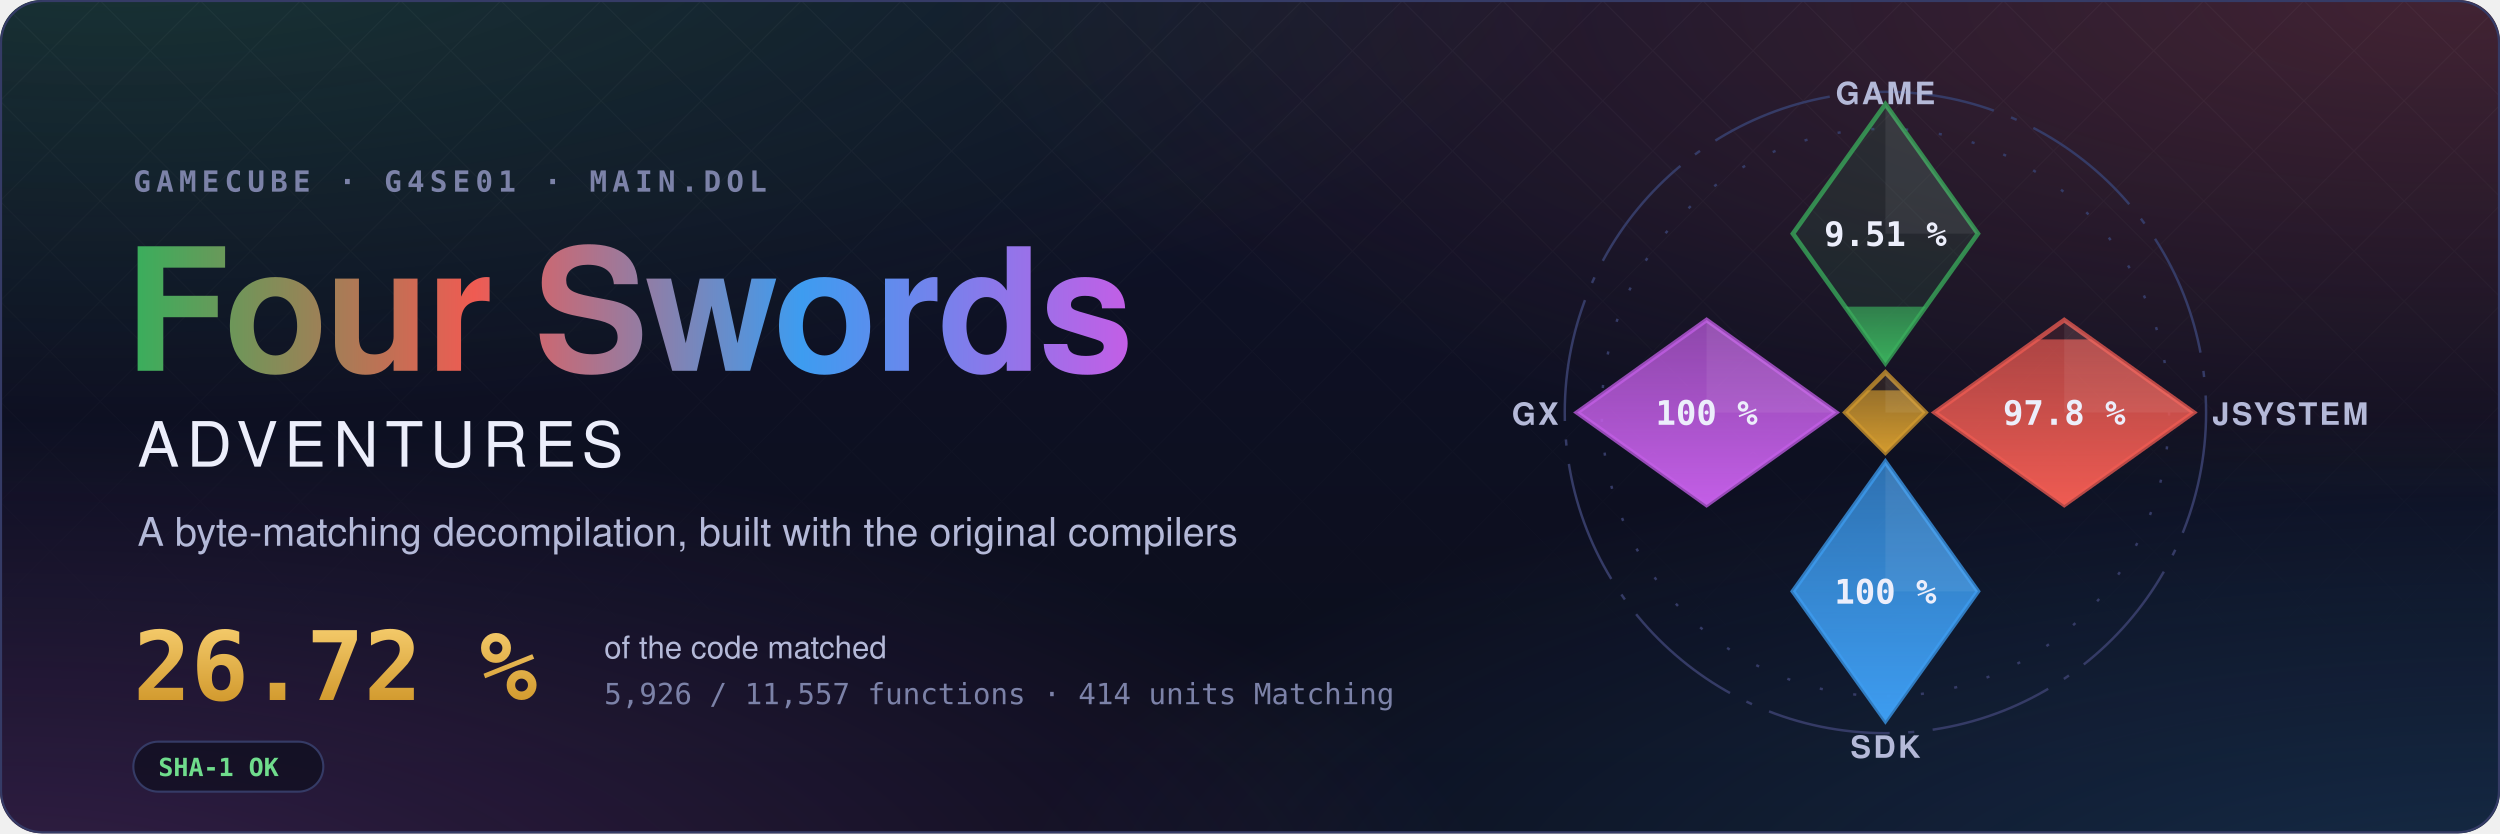
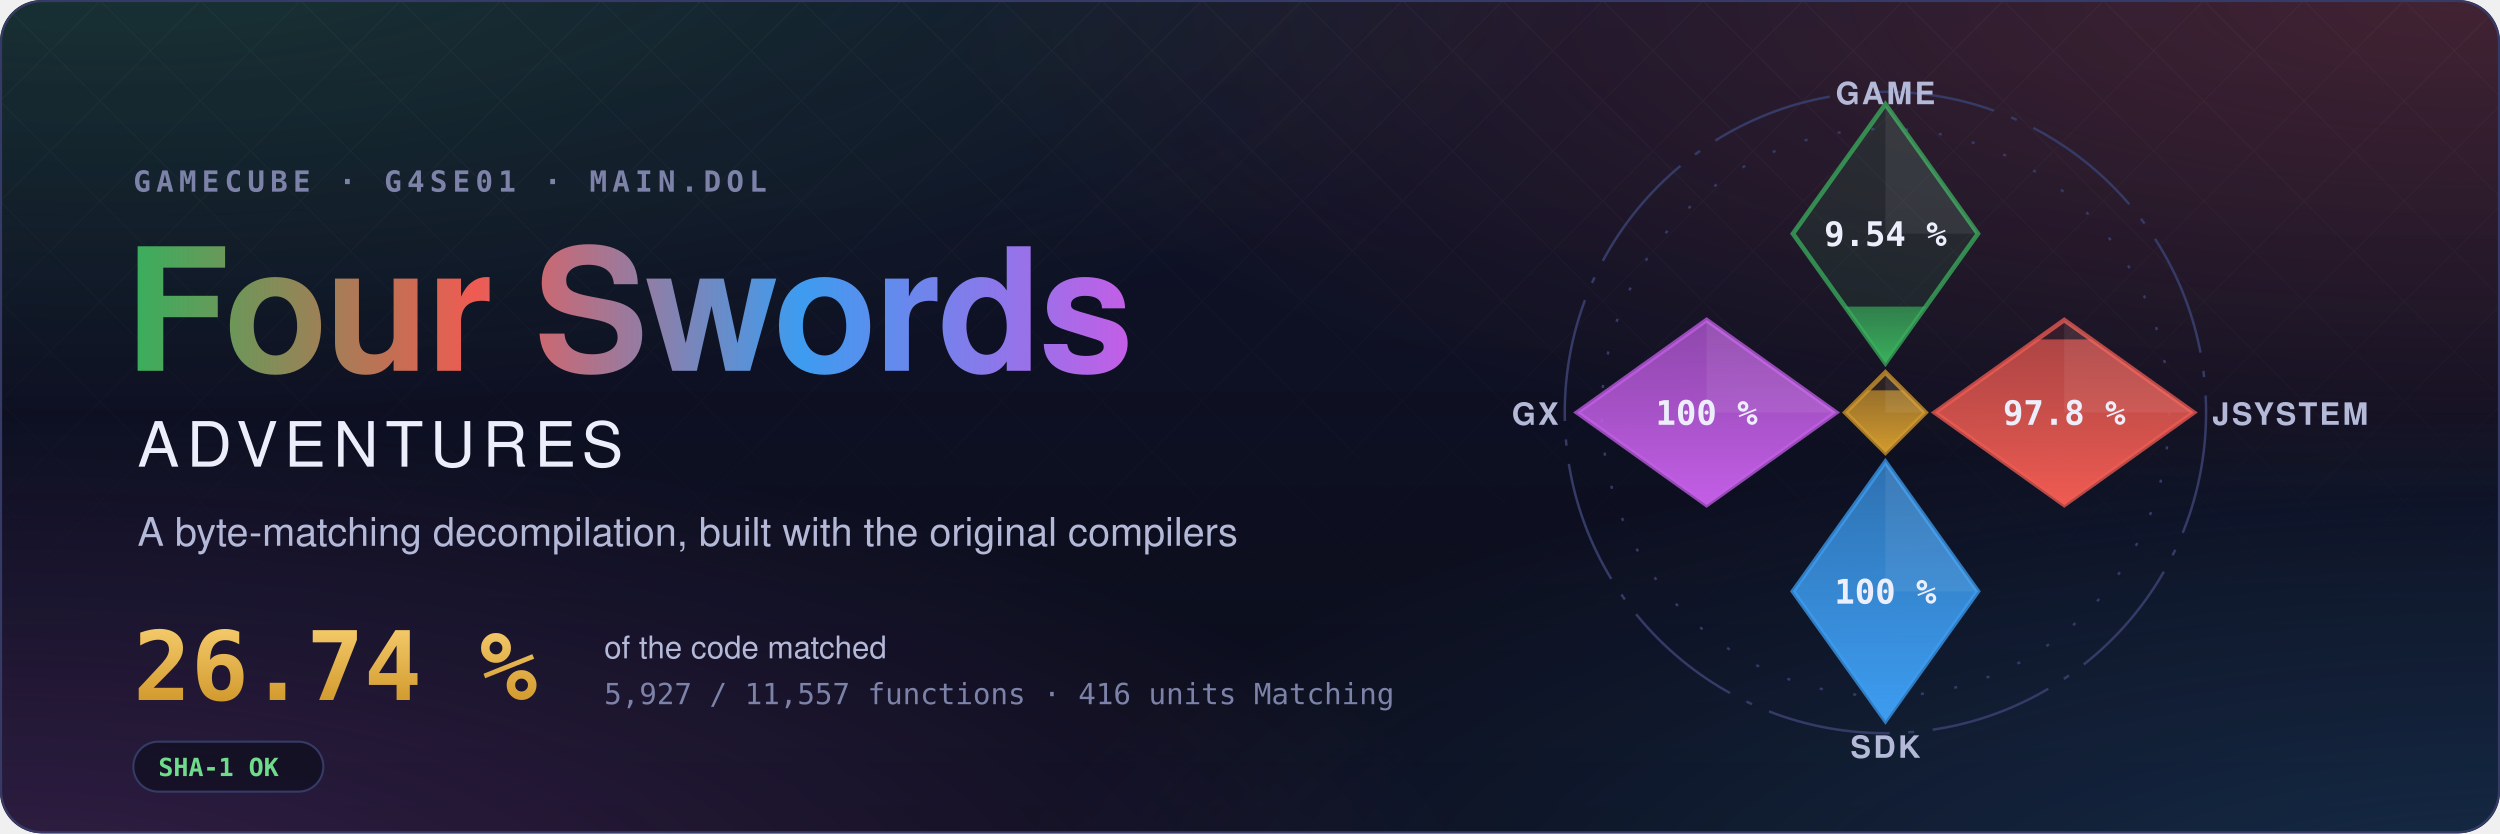
- <svg xmlns="http://www.w3.org/2000/svg" width="1200" height="400" viewBox="0 0 1200 400" role="img" aria-label="Four Swords Adventures decompilation: 26.72 % of the code matched, 5,926 of 11,557 functions">
+ <svg xmlns="http://www.w3.org/2000/svg" width="1200" height="400" viewBox="0 0 1200 400" role="img" aria-label="Four Swords Adventures decompilation: 26.74 % of the code matched, 5,927 of 11,557 functions">
  <style>text { font-family: -apple-system, BlinkMacSystemFont, 'Segoe UI', Helvetica, Arial, sans-serif; } .mono { font-family: ui-monospace, SFMono-Regular, 'SF Mono', Menlo, Consolas, monospace; } .spin { transform-box: fill-box; transform-origin: center; animation: spin 90s linear infinite; } @keyframes spin { to { transform: rotate(360deg); } } .rise { transform-box: fill-box; transform-origin: 50% 100%; animation: rise 1.6s cubic-bezier(.2,.8,.2,1) both; } @keyframes rise { from { transform: scaleY(0); } } @media (prefers-reduced-motion: reduce) { * { animation: none !important; } }</style>
  <defs>
    <radialGradient id="glow0" cx="0.05" cy="-0.1" r="0.6">
      <stop offset="0" stop-color="#3aae5c" stop-opacity="0.22" />
      <stop offset="1" stop-color="#3aae5c" stop-opacity="0" />
    </radialGradient>
    <radialGradient id="glow1" cx="0.98" cy="0.0" r="0.6">
      <stop offset="0" stop-color="#ef5b52" stop-opacity="0.22" />
      <stop offset="1" stop-color="#ef5b52" stop-opacity="0" />
    </radialGradient>
    <radialGradient id="glow2" cx="1.0" cy="1.1" r="0.6">
      <stop offset="0" stop-color="#3d9cf0" stop-opacity="0.22" />
      <stop offset="1" stop-color="#3d9cf0" stop-opacity="0" />
    </radialGradient>
    <radialGradient id="glow3" cx="0.0" cy="1.1" r="0.6">
      <stop offset="0" stop-color="#c35ee6" stop-opacity="0.22" />
      <stop offset="1" stop-color="#c35ee6" stop-opacity="0" />
    </radialGradient>
    <linearGradient id="sky" x1="0" y1="0" x2="0" y2="1">
      <stop offset="0" stop-color="#10132a" />
      <stop offset="1" stop-color="#0b0d1a" />
    </linearGradient>
    <linearGradient id="four" x1="0" y1="0" x2="1" y2="0">
      <stop offset="0" stop-color="#3aae5c" />
      <stop offset="0.34" stop-color="#ef5b52" />
      <stop offset="0.67" stop-color="#3d9cf0" />
      <stop offset="1" stop-color="#c35ee6" />
    </linearGradient>
    <linearGradient id="goldtext" x1="0" y1="0" x2="0" y2="1">
      <stop offset="0" stop-color="#f3c969" />
      <stop offset="1" stop-color="#d29a2e" />
    </linearGradient>
    <pattern id="lattice" width="34" height="34" patternUnits="userSpaceOnUse" patternTransform="rotate(45)">
      <path d="M0 0H34M0 0V34" stroke="#fff" stroke-opacity="0.035" />
    </pattern>
    <linearGradient id="fade" x1="0" y1="0" x2="0" y2="1">
      <stop offset="0" stop-color="#fff" />
      <stop offset="0.8" stop-color="#fff" stop-opacity="0" />
    </linearGradient>
    <mask id="fadeMask">
      <rect width="1200" height="400" fill="url(#fade)" />
    </mask>
    <clipPath id="card">
      <rect width="1200" height="400" rx="20" />
    </clipPath>
  </defs>
  <g clip-path="url(#card)">
    <rect width="1200" height="400" fill="url(#sky)" />
    <rect width="1200" height="400" fill="url(#glow0)" />
    <rect width="1200" height="400" fill="url(#glow1)" />
    <rect width="1200" height="400" fill="url(#glow2)" />
    <rect width="1200" height="400" fill="url(#glow3)" />
    <rect width="1200" height="400" fill="url(#lattice)" mask="url(#fadeMask)" />
  </g>
  <rect x="0.5" y="0.5" width="1199" height="399" rx="20" fill="none" stroke="#353b66" />
  <text x="64" y="92" class="mono" font-size="14" font-weight="600" letter-spacing="0.18em" fill="#7c82a8">GAMECUBE · G4SE01 · MAIN.DOL</text>
  <text x="60" y="178" font-size="82" font-weight="700" letter-spacing="-1.5" fill="url(#four)">Four Swords</text>
  <text x="66" y="224" font-size="30" font-weight="500" letter-spacing="0.12em" fill="#eceefb">ADVENTURES</text>
  <text x="66" y="262" font-size="19" fill="#b4b9d8">A byte-matching decompilation, built with the original compilers</text>
-   <text x="64" y="336" class="mono" font-size="46" font-weight="700" fill="url(#goldtext)">26.72 %</text>
+   <text x="64" y="336" class="mono" font-size="46" font-weight="700" fill="url(#goldtext)">26.74 %</text>
  <text x="290" y="316" font-size="15" fill="#b4b9d8">of the code matched</text>
-   <text x="290" y="338" class="mono" font-size="14" fill="#7c82a8">5,926 / 11,557 functions · 414 units Matching</text>
+   <text x="290" y="338" class="mono" font-size="14" fill="#7c82a8">5,927 / 11,557 functions · 416 units Matching</text>
  <g transform="translate(64 356)">
    <rect width="91.2" height="24" rx="12" fill="#0b0d1a" fill-opacity="0.6" stroke="#353b66" />
    <text x="12" y="16.5" class="mono" font-size="12" font-weight="600" fill="#6fdc8c">SHA-1 OK</text>
  </g>
  <defs>
    <clipPath id="ec-game">
      <path d="M0 -100L30 -58L0 -16L-30 -58Z" />
    </clipPath>
    <linearGradient id="eg-game" x1="0" y1="1" x2="0" y2="0">
      <stop offset="0" stop-color="#3aae5c" />
      <stop offset="1" stop-color="#3aae5c" stop-opacity="0.65" />
    </linearGradient>
    <clipPath id="ec-jsystem">
      <path d="M58 -30L100 0L58 30L16 0Z" />
    </clipPath>
    <linearGradient id="eg-jsystem" x1="0" y1="1" x2="0" y2="0">
      <stop offset="0" stop-color="#ef5b52" />
      <stop offset="1" stop-color="#ef5b52" stop-opacity="0.65" />
    </linearGradient>
    <clipPath id="ec-sdk">
      <path d="M0 16L30 58L0 100L-30 58Z" />
    </clipPath>
    <linearGradient id="eg-sdk" x1="0" y1="1" x2="0" y2="0">
      <stop offset="0" stop-color="#3d9cf0" />
      <stop offset="1" stop-color="#3d9cf0" stop-opacity="0.65" />
    </linearGradient>
    <clipPath id="ec-gx">
      <path d="M-58 -30L-16 0L-58 30L-100 0Z" />
    </clipPath>
    <linearGradient id="eg-gx" x1="0" y1="1" x2="0" y2="0">
      <stop offset="0" stop-color="#c35ee6" />
      <stop offset="1" stop-color="#c35ee6" stop-opacity="0.65" />
    </linearGradient>
    <clipPath id="ec-runtime">
      <path d="M0 -13L13 0L0 13L-13 0Z" />
    </clipPath>
    <linearGradient id="eg-runtime" x1="0" y1="1" x2="0" y2="0">
      <stop offset="0" stop-color="#d29a2e" />
      <stop offset="1" stop-color="#d29a2e" stop-opacity="0.65" />
    </linearGradient>
  </defs>
  <g transform="translate(905 198) scale(1.48)">
    <circle class="spin" r="104" fill="none" stroke="#353b66" stroke-width="0.8" stroke-dasharray="40 6 2 6" />
    <circle r="92" fill="none" stroke="#353b66" stroke-width="0.8" stroke-dasharray="1 10" />
    <path d="M0 -100L30 -58L0 -16L-30 -58Z" fill="#3aae5c" fill-opacity="0.12" stroke="#3aae5c" stroke-opacity="0.75" stroke-width="1.5" />
    <g clip-path="url(#ec-game)">
-       <rect class="rise" style="animation-delay:0.20s" x="-30" y="-34.32" width="60" height="18.32" fill="url(#eg-game)" />
+       <rect class="rise" style="animation-delay:0.20s" x="-30" y="-34.35" width="60" height="18.35" fill="url(#eg-game)" />
    </g>
    <path d="M0 -100L30 -58L0 -58Z" fill="#fff" fill-opacity="0.07" />
-     <text x="0" y="-54" text-anchor="middle" font-size="11" font-weight="700" fill="#eceefb" class="mono">9.51 %</text>
+     <text x="0" y="-54" text-anchor="middle" font-size="11" font-weight="700" fill="#eceefb" class="mono">9.54 %</text>
    <text x="0" y="-100" text-anchor="middle" font-size="10" font-weight="600" letter-spacing="0.08em" fill="#b4b9d8">GAME</text>
    <path d="M58 -30L100 0L58 30L16 0Z" fill="#ef5b52" fill-opacity="0.12" stroke="#ef5b52" stroke-opacity="0.75" stroke-width="1.5" />
    <g clip-path="url(#ec-jsystem)">
      <rect class="rise" style="animation-delay:0.35s" x="16" y="-23.70" width="84" height="53.70" fill="url(#eg-jsystem)" />
    </g>
    <path d="M58 -30L100 0L58 0Z" fill="#fff" fill-opacity="0.07" />
    <text x="58" y="4" text-anchor="middle" font-size="11" font-weight="700" fill="#eceefb" class="mono">97.8 %</text>
    <text x="106" y="4" text-anchor="start" font-size="10" font-weight="600" letter-spacing="0.08em" fill="#b4b9d8">JSYSTEM</text>
    <path d="M0 16L30 58L0 100L-30 58Z" fill="#3d9cf0" fill-opacity="0.12" stroke="#3d9cf0" stroke-opacity="0.75" stroke-width="1.5" />
    <g clip-path="url(#ec-sdk)">
      <rect class="rise" style="animation-delay:0.50s" x="-30" y="16.00" width="60" height="84.00" fill="url(#eg-sdk)" />
    </g>
    <path d="M0 16L30 58L0 58Z" fill="#fff" fill-opacity="0.07" />
    <text x="0" y="62" text-anchor="middle" font-size="11" font-weight="700" fill="#eceefb" class="mono">100 %</text>
    <text x="0" y="112" text-anchor="middle" font-size="10" font-weight="600" letter-spacing="0.08em" fill="#b4b9d8">SDK</text>
    <path d="M-58 -30L-16 0L-58 30L-100 0Z" fill="#c35ee6" fill-opacity="0.12" stroke="#c35ee6" stroke-opacity="0.75" stroke-width="1.5" />
    <g clip-path="url(#ec-gx)">
      <rect class="rise" style="animation-delay:0.65s" x="-100" y="-30.00" width="84" height="60.00" fill="url(#eg-gx)" />
    </g>
    <path d="M-58 -30L-16 0L-58 0Z" fill="#fff" fill-opacity="0.07" />
    <text x="-58" y="4" text-anchor="middle" font-size="11" font-weight="700" fill="#eceefb" class="mono">100 %</text>
    <text x="-106" y="4" text-anchor="end" font-size="10" font-weight="600" letter-spacing="0.08em" fill="#b4b9d8">GX</text>
    <path d="M0 -13L13 0L0 13L-13 0Z" fill="#d29a2e" fill-opacity="0.12" stroke="#d29a2e" stroke-opacity="0.75" stroke-width="1.5" />
    <g clip-path="url(#ec-runtime)">
      <rect class="rise" style="animation-delay:0.80s" x="-13" y="-7.18" width="26" height="20.18" fill="url(#eg-runtime)" />
    </g>
    <path d="M0 -13L13 0L0 0Z" fill="#fff" fill-opacity="0.07" />
  </g>
</svg>
